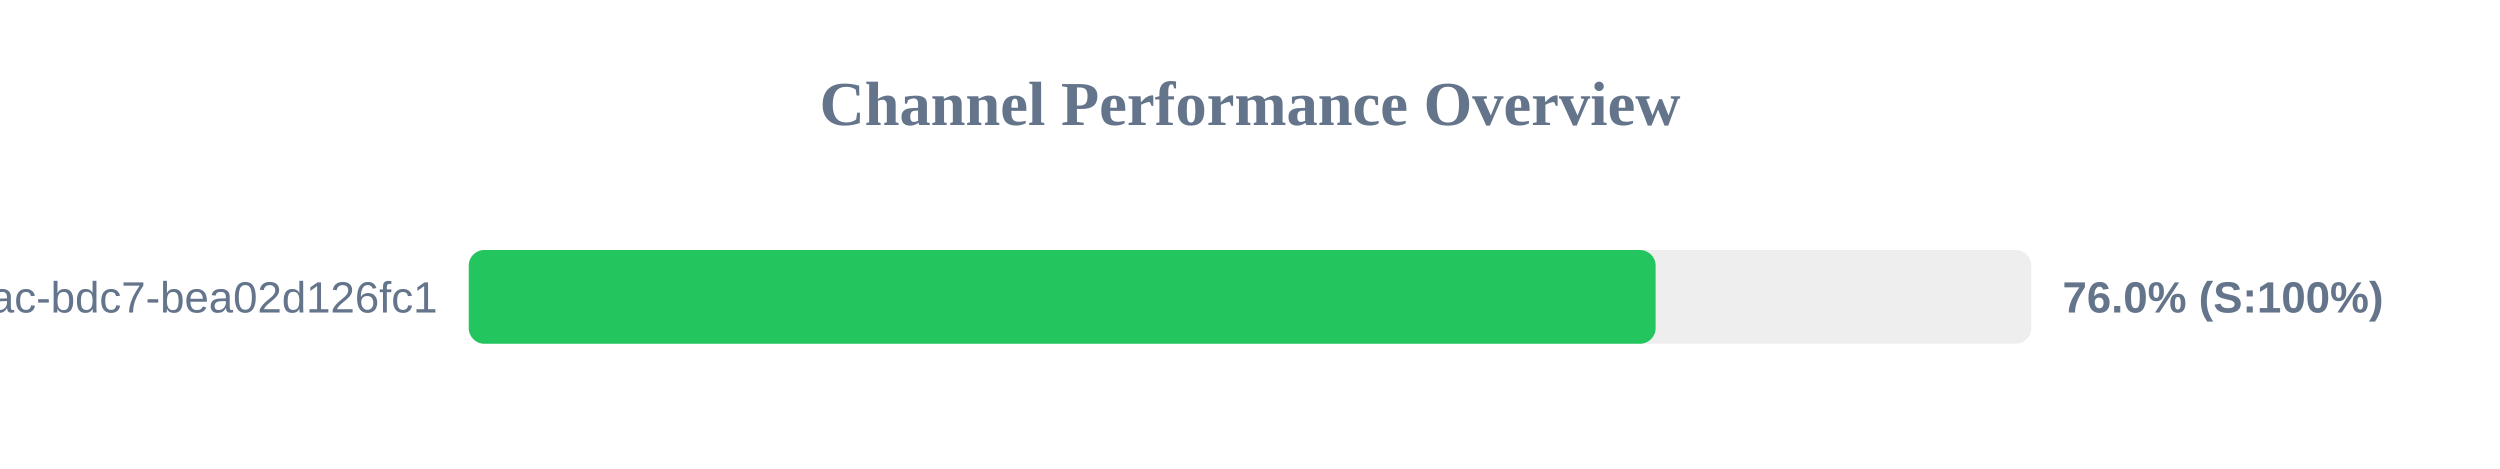
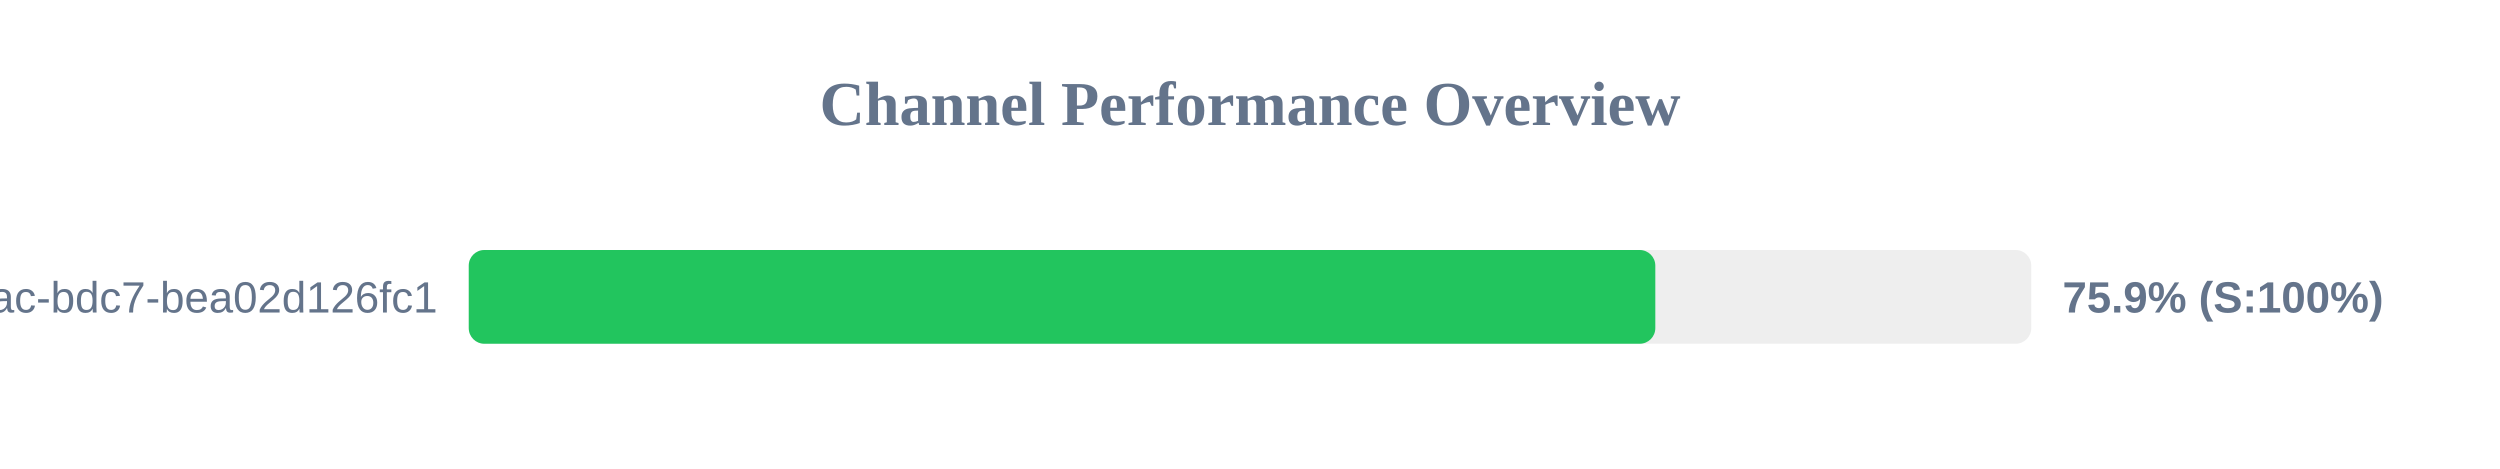
<svg xmlns="http://www.w3.org/2000/svg" width="800" height="150" version="1.1">
  <style>
        .row { font: 14px Arial; fill: #64748b; }
        .score { font: bold 14px Arial; fill: #64748b; }
    </style>
  <text x="400" y="40" text-anchor="middle" font-size="20px" font-weight="bold" fill="#64748b">Channel Performance Overview</text>
  <rect x="150" y="80" width="500" height="30" fill="#eee" rx="5" />
-   <rect x="150" y="80" width="379.8" height="30" fill="#22c55e" rx="5" />
+   <rect x="150" y="80" width="379.7" height="30" fill="#22c55e" rx="5" />
  <text x="140" y="100" text-anchor="end" class="row">?uuid=e31ad3e6-e341-42ac-bdc7-bea02d126fc1</text>
-   <text x="660" y="100" text-anchor="start" class="score">76.0% (S:100%)</text>
+   <text x="660" y="100" text-anchor="start" class="score">75.9% (S:100%)</text>
</svg>
